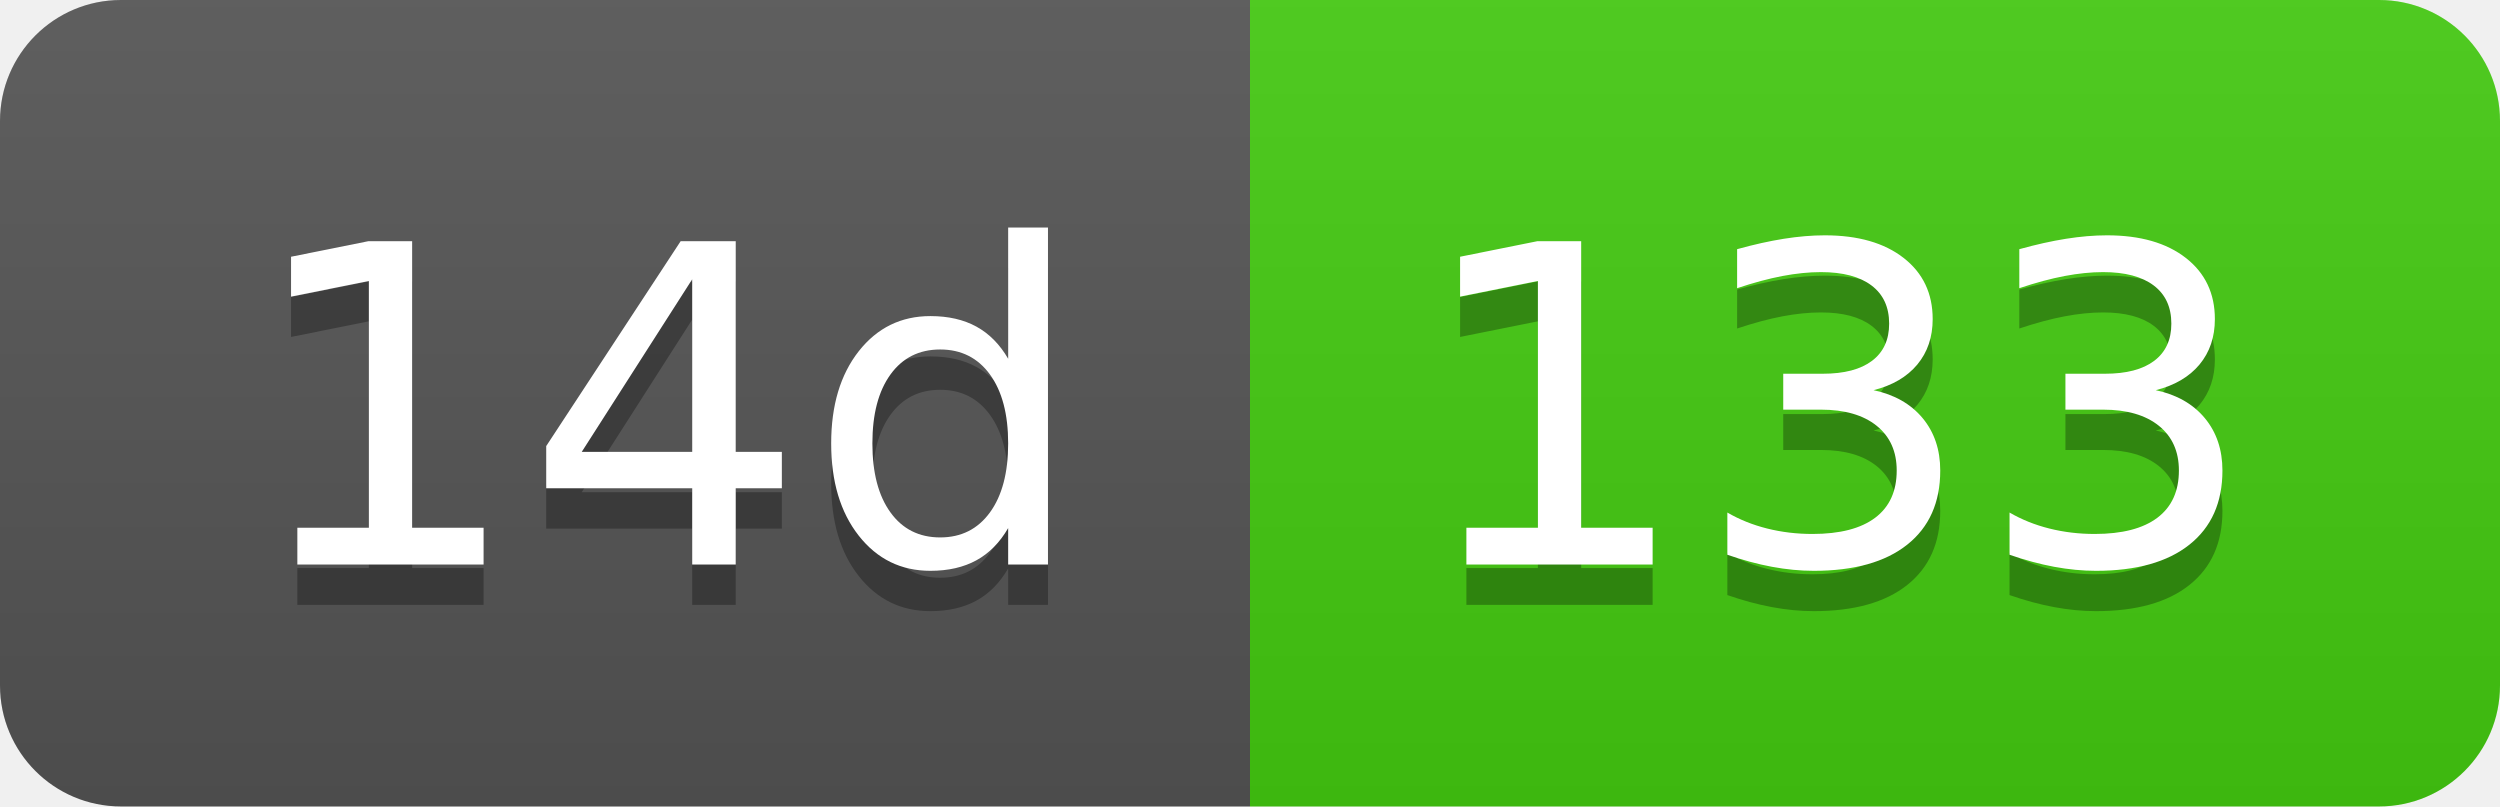
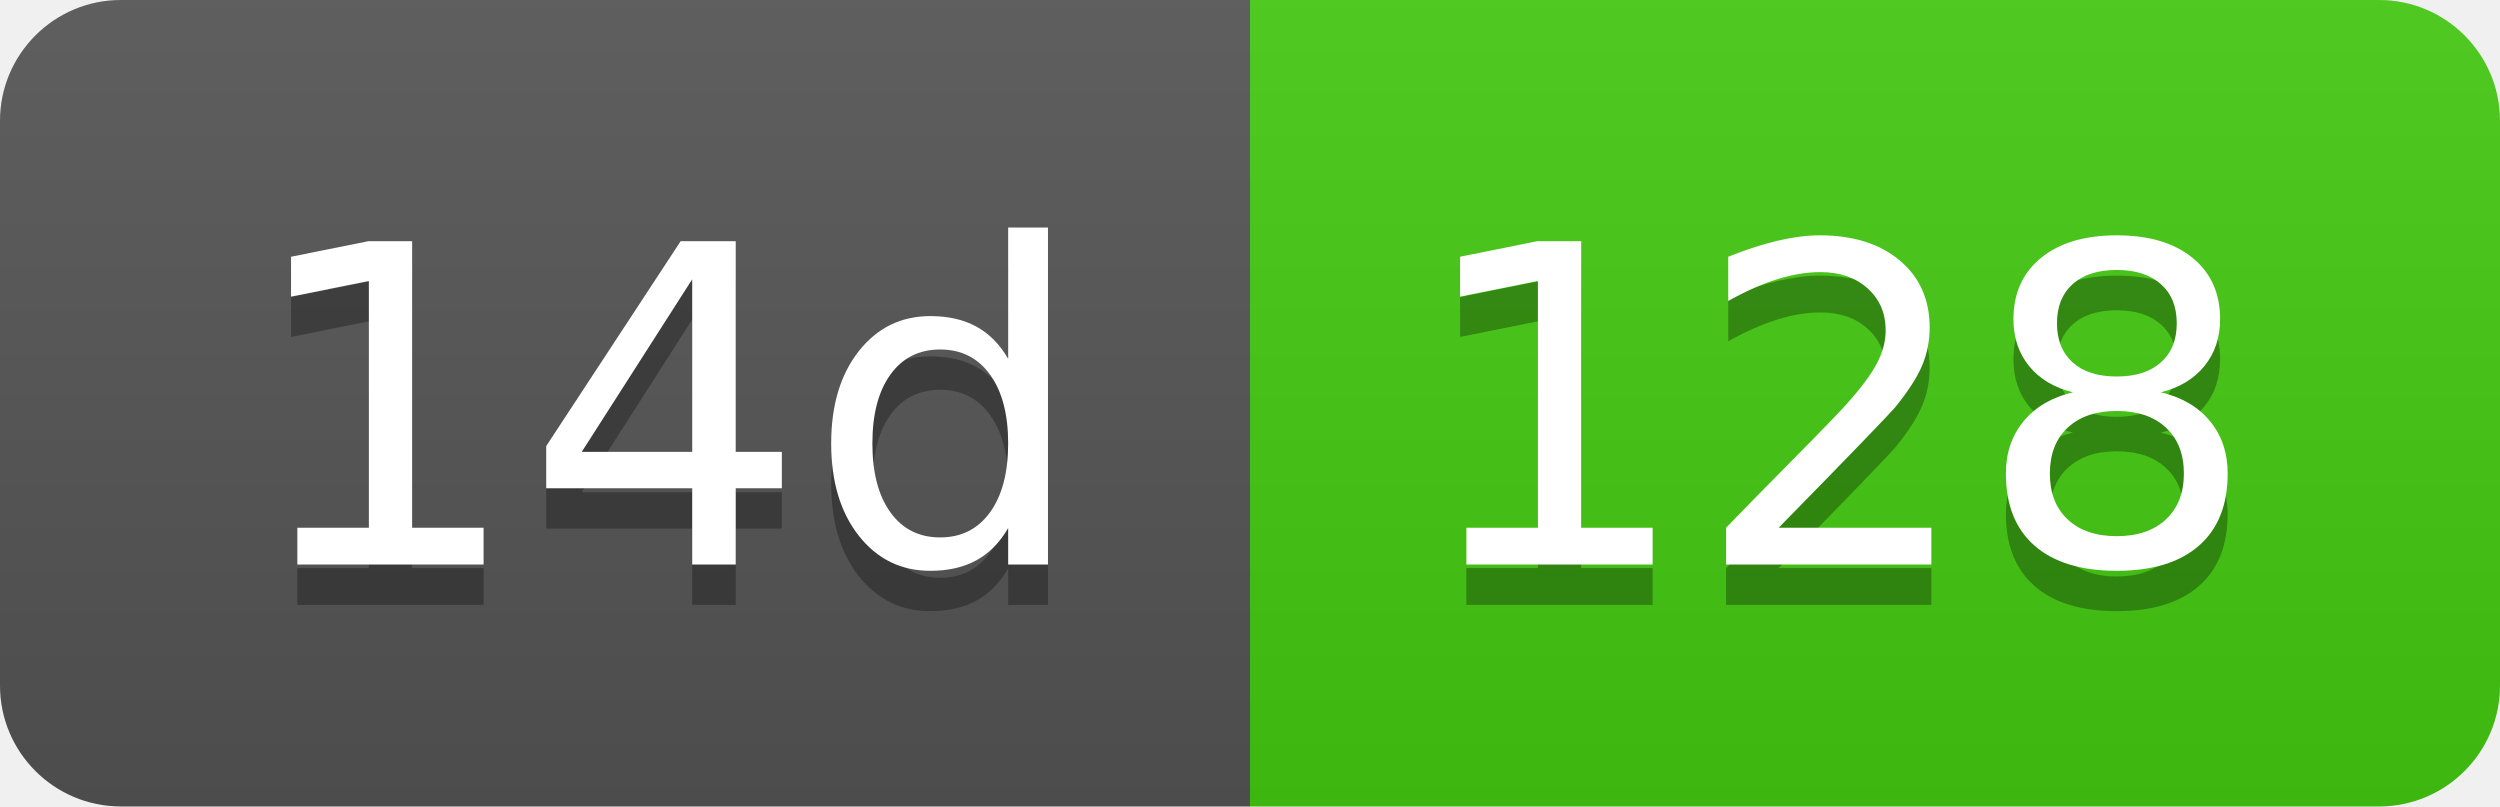
- <svg xmlns="http://www.w3.org/2000/svg" width="62" height="20" role="img" aria-label="14d: 133">
+ <svg xmlns="http://www.w3.org/2000/svg" width="62" height="20" role="img" aria-label="14d: 128">
  <linearGradient id="s" x2="0" y2="100%">
    <stop offset="0" stop-color="#bbb" stop-opacity=".1" />
    <stop offset="1" stop-opacity=".1" />
  </linearGradient>
  <clipPath id="r">
    <rect width="62" height="20" rx="3" fill="#fff" />
  </clipPath>
  <g clip-path="url(#r)">
    <rect width="31" height="20" fill="#555" />
    <rect x="31" width="31" height="20" fill="#4c1" />
    <rect width="62" height="20" fill="url(#s)" />
  </g>
  <g fill="#fff" text-anchor="middle" font-family="Verdana,Geneva,DejaVu Sans,sans-serif" text-rendering="geometricPrecision" font-size="110">
    <text aria-hidden="true" x="165" y="150" fill="#010101" fill-opacity=".3" transform="scale(.1)" textLength="210">14d</text>
    <text x="165" y="140" transform="scale(.1)" fill="#fff" textLength="210">14d</text>
-     <text aria-hidden="true" x="455" y="150" fill="#010101" fill-opacity=".3" transform="scale(.1)" textLength="210">133</text>
-     <text x="455" y="140" transform="scale(.1)" fill="#fff" textLength="210">133</text>
+     <text aria-hidden="true" x="455" y="150" fill="#010101" fill-opacity=".3" transform="scale(.1)" textLength="210">128</text>
+     <text x="455" y="140" transform="scale(.1)" fill="#fff" textLength="210">128</text>
  </g>
</svg>
